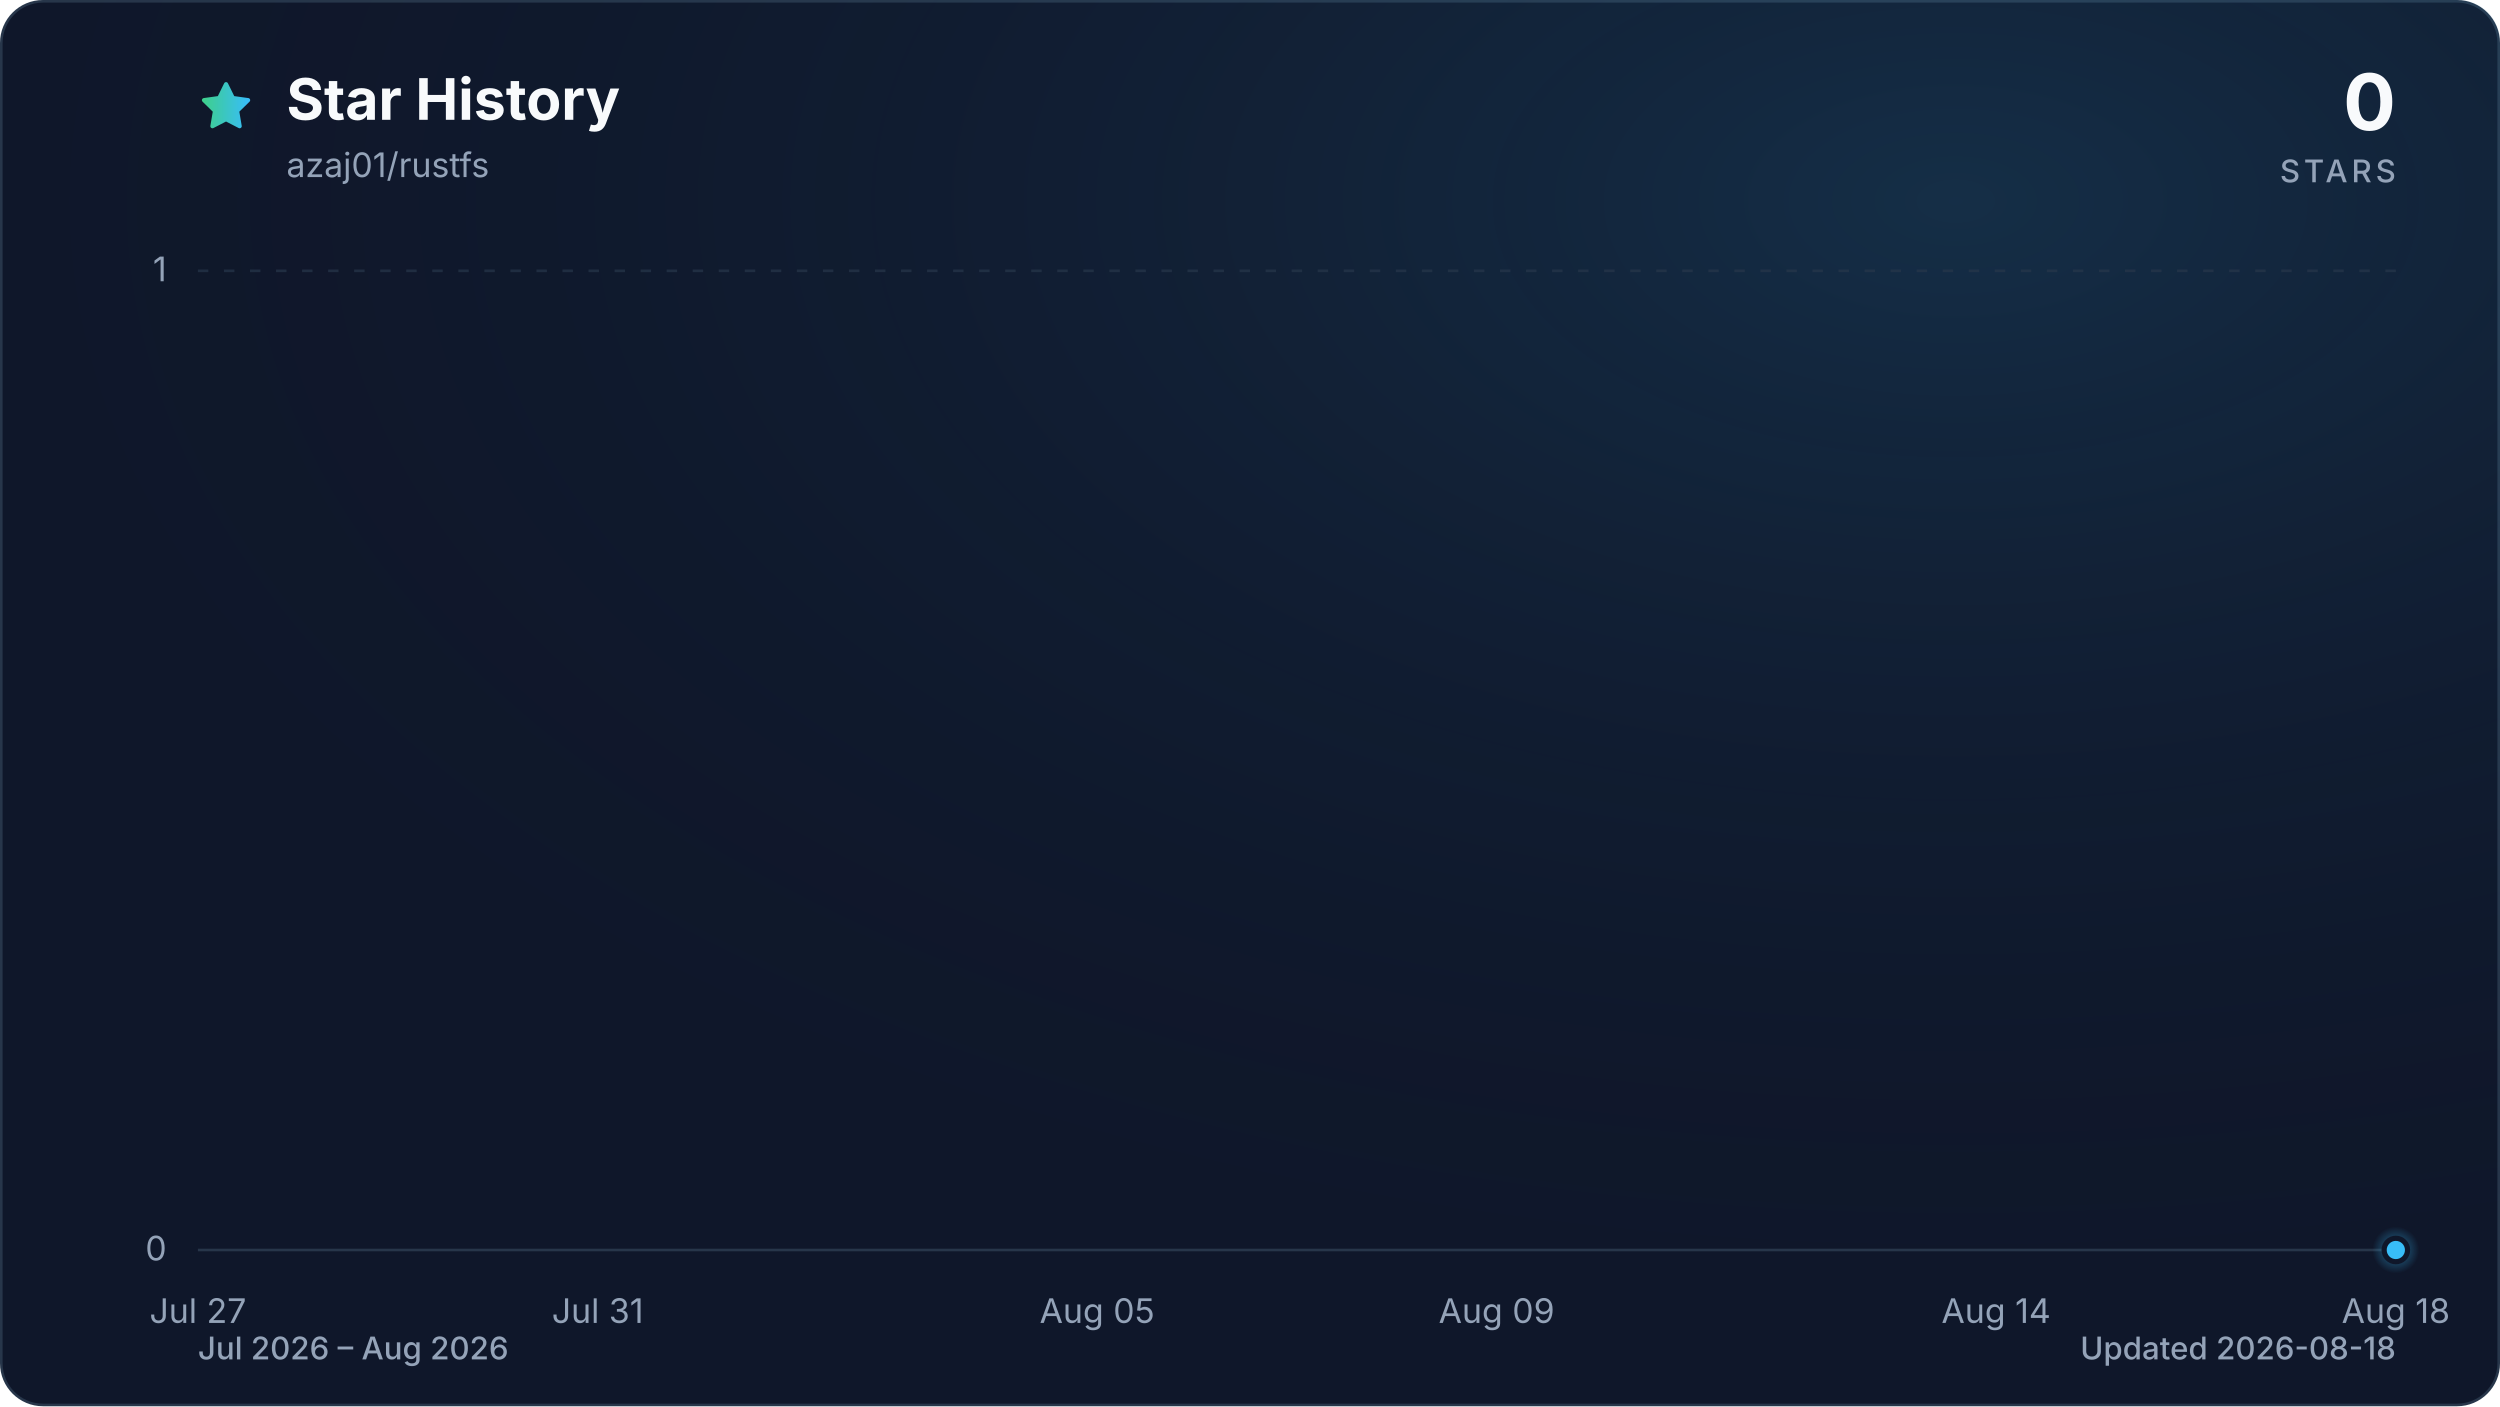
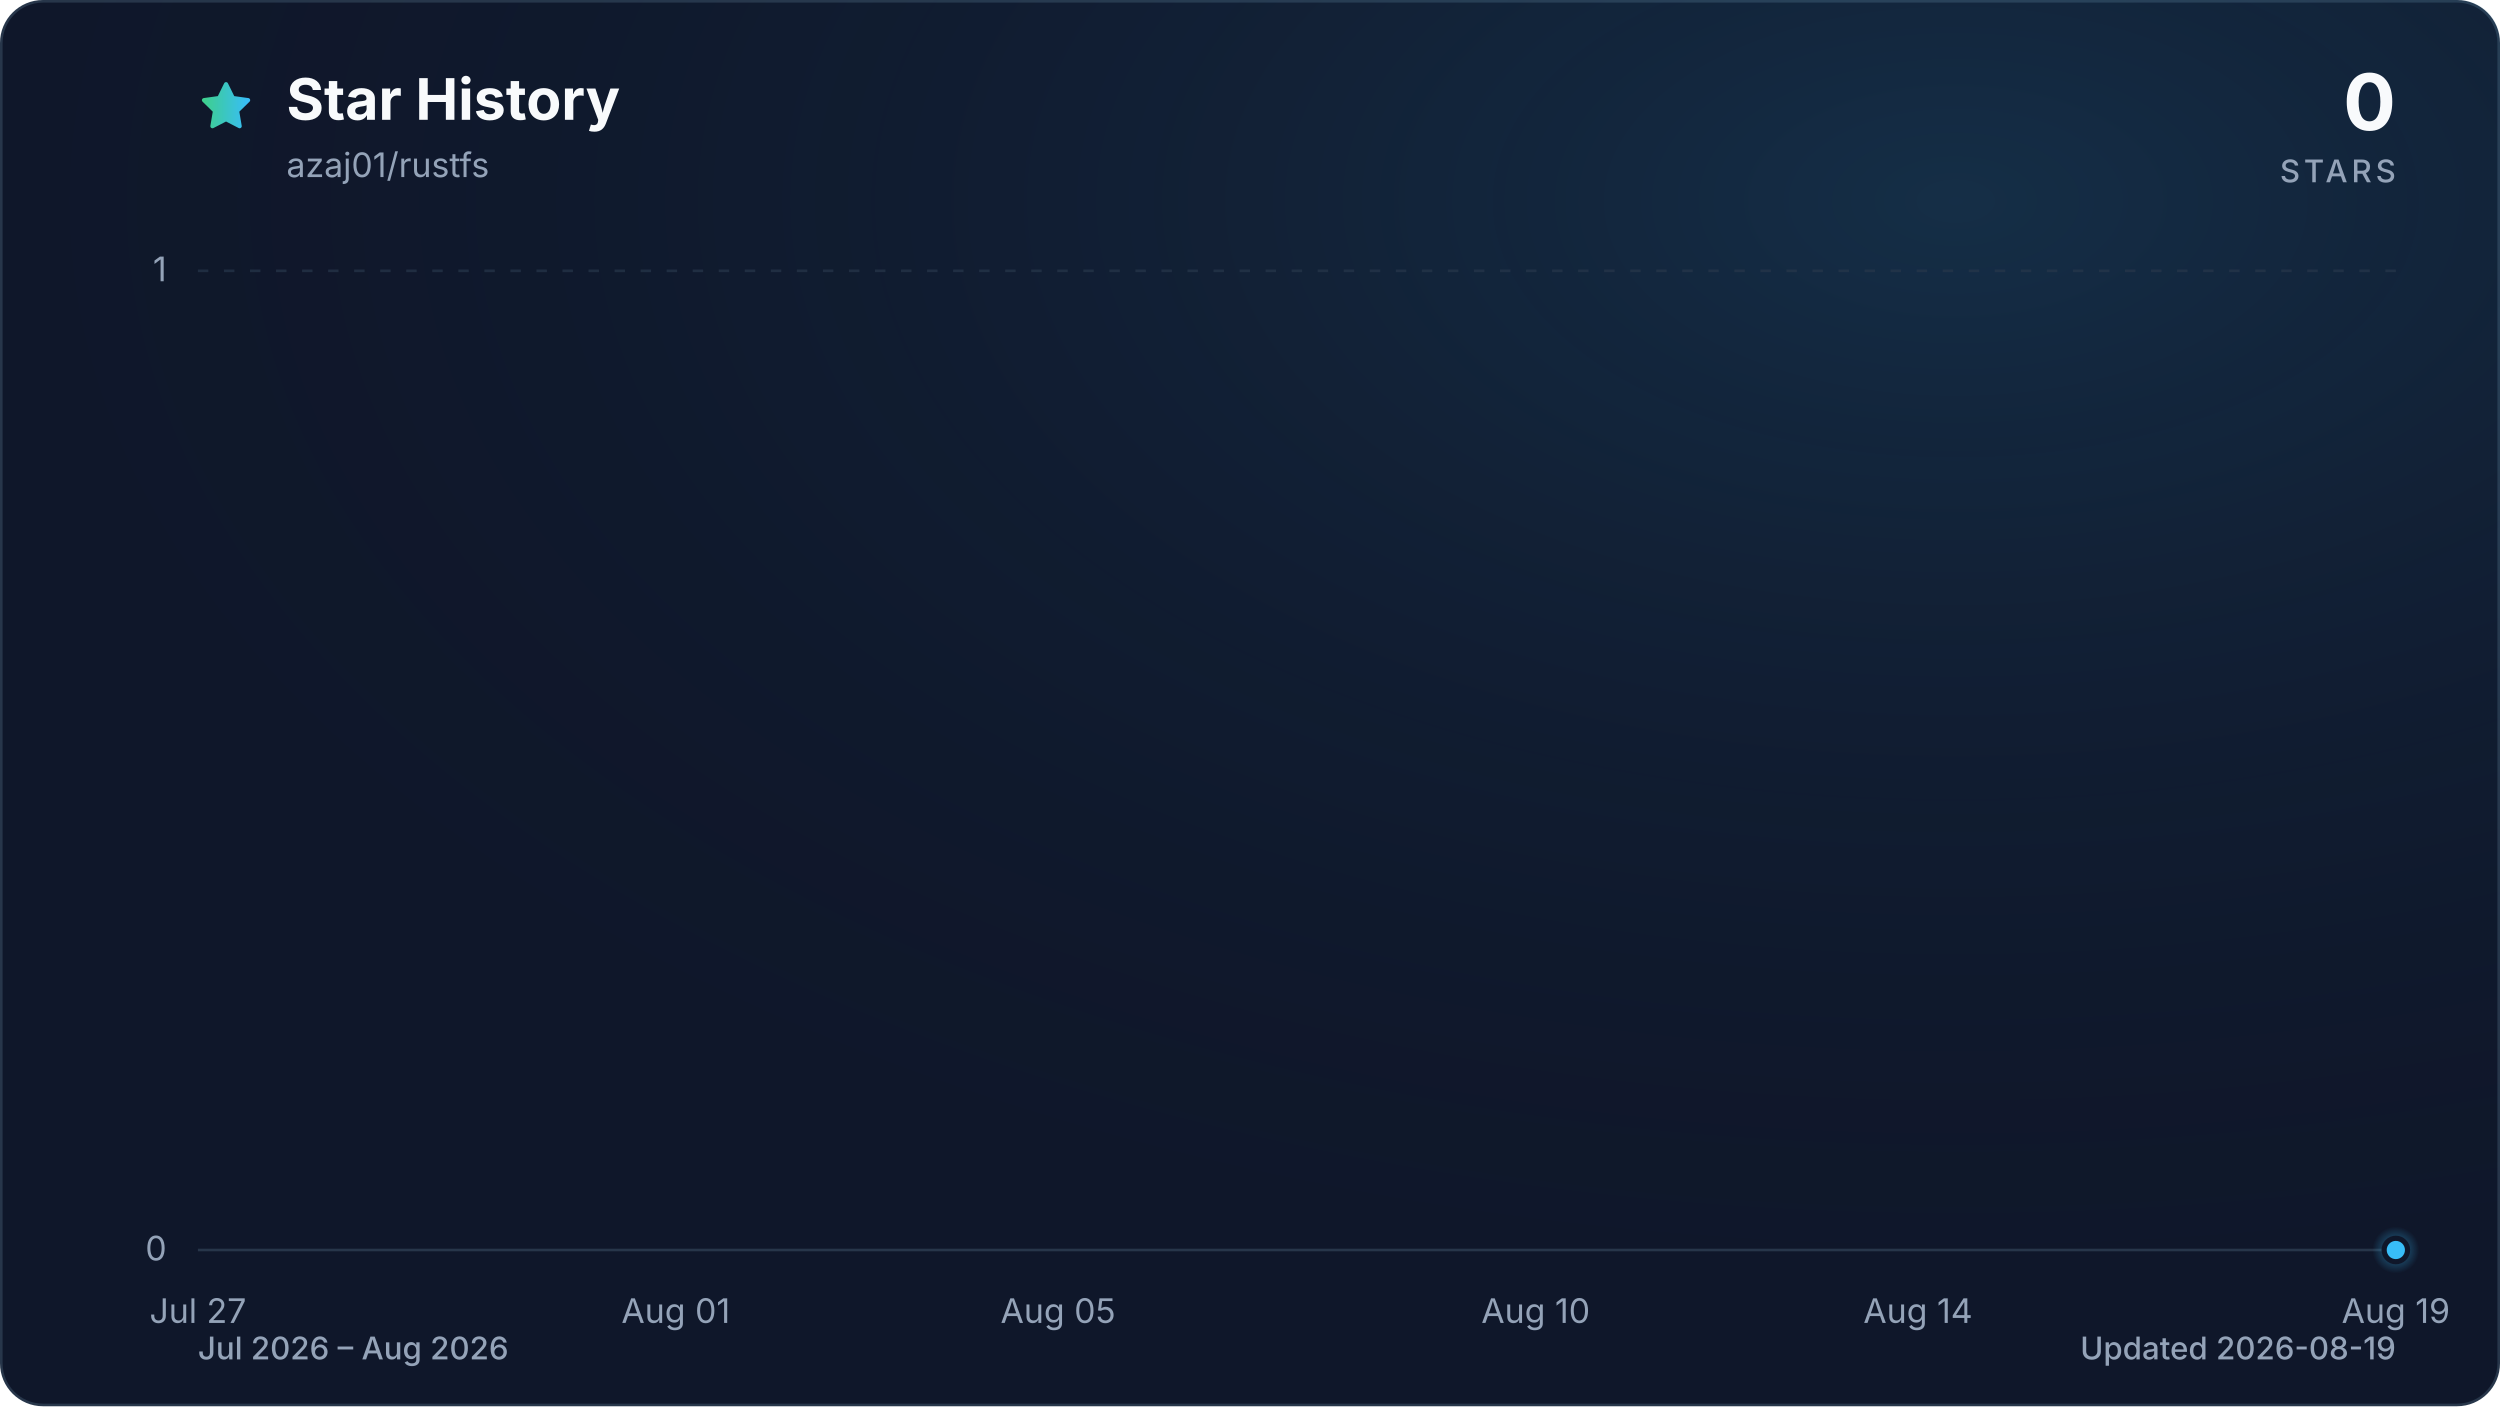
<svg xmlns="http://www.w3.org/2000/svg" viewBox="0 0 960 540" role="img" aria-labelledby="title description" data-style="gradient" data-variant="glow" data-animated="true">
  <defs>
    <linearGradient id="trend" x1="0" y1="0" x2="1" y2="0">
      <stop offset="0%" stop-color="#3ecf8e" />
      <stop offset="100%" stop-color="#38bdf8" />
    </linearGradient>
    <linearGradient id="area" x1="0" y1="0" x2="0" y2="1">
      <stop offset="0%" stop-color="#3ecf8e" stop-opacity="0.30" />
      <stop offset="55%" stop-color="#38bdf8" stop-opacity="0.10" />
      <stop offset="100%" stop-color="#38bdf8" stop-opacity="0.01" />
    </linearGradient>
    <radialGradient id="marker-halo" cx="50%" cy="50%" r="50%">
      <stop offset="0%" stop-color="#38bdf8" stop-opacity="0.55" />
      <stop offset="100%" stop-color="#38bdf8" stop-opacity="0" />
    </radialGradient>
    <radialGradient id="surface-glow" cx="78%" cy="14%" r="80%">
      <stop offset="0%" stop-color="#38bdf8" stop-opacity="0.14" />
      <stop offset="100%" stop-color="#0f172a" stop-opacity="0" />
    </radialGradient>
    <filter id="trend-glow" x="-20%" y="-20%" width="140%" height="140%">
      <feGaussianBlur stdDeviation="7" />
    </filter>
  </defs>
  <style>
.trend-enter{transform-box:fill-box;transform-origin:center;animation:trend-enter 520ms cubic-bezier(0.16,1,0.3,1)}
.marker-enter{transform-box:fill-box;transform-origin:center;animation:marker-enter 320ms cubic-bezier(0.16,1,0.3,1) 200ms both}
.marker-pulse{transform-box:fill-box;transform-origin:center;animation:marker-pulse 2.6s ease-out infinite}
@keyframes trend-enter{from{opacity:.35;transform:translateY(10px)}to{opacity:1;transform:translateY(0)}}
@keyframes marker-enter{from{opacity:0;transform:scale(.4)}to{opacity:1;transform:scale(1)}}
@keyframes marker-pulse{0%{opacity:.5;transform:scale(.7)}70%,100%{opacity:0;transform:scale(2.1)}}
@media (prefers-reduced-motion:reduce){.trend-enter,.marker-enter,.marker-pulse{animation:none!important}}
@media (prefers-reduced-motion:reduce){.marker-pulse{opacity:0}}
</style>
  <rect x="0.5" y="0.5" width="959" height="539" fill="#0f172a" stroke="#27364a" stroke-width="1" rx="16" />
  <rect width="960" height="540" fill="url(#surface-glow)" rx="16" />
  <path d="M12 2.6l2.9 5.9 6.5.9-4.7 4.6 1.1 6.5-5.8-3-5.8 3 1.1-6.5-4.7-4.6 6.5-.9L12 2.6Z" transform="translate(76 30) scale(.9)" fill="url(#trend)" stroke="url(#trend)" stroke-width="1.8" stroke-linejoin="round" aria-hidden="true" />
  <text x="110" y="46" fill="#f8fafc" font-family="ui-sans-serif, system-ui, -apple-system, BlinkMacSystemFont, 'Segoe UI', sans-serif" font-size="22" font-weight="700">Star History</text>
  <text x="110" y="68" fill="#94a3b8" font-family="ui-sans-serif, system-ui, -apple-system, BlinkMacSystemFont, 'Segoe UI', sans-serif" font-size="13">azaj01/rustfs</text>
  <text x="920" y="50" fill="#f8fafc" font-family="ui-sans-serif, system-ui, -apple-system, BlinkMacSystemFont, 'Segoe UI', sans-serif" font-size="30" font-weight="700" text-anchor="end">0</text>
  <text x="920" y="70" fill="#94a3b8" font-family="ui-sans-serif, system-ui, -apple-system, BlinkMacSystemFont, 'Segoe UI', sans-serif" font-size="12" font-weight="500" letter-spacing="1.5" text-anchor="end">STARS</text>
  <line x1="76" y1="480.0" x2="920" y2="480.0" stroke="#27364a" stroke-width="1" stroke-dasharray="0" opacity="1" />
  <text x="64" y="484.0" fill="#94a3b8" font-family="ui-sans-serif, system-ui, -apple-system, BlinkMacSystemFont, 'Segoe UI', sans-serif" font-size="13" text-anchor="end">0</text>
  <line x1="76" y1="104.0" x2="920" y2="104.0" stroke="#27364a" stroke-width="1" stroke-dasharray="4 6" opacity="0.7" />
  <text x="64" y="108.0" fill="#94a3b8" font-family="ui-sans-serif, system-ui, -apple-system, BlinkMacSystemFont, 'Segoe UI', sans-serif" font-size="13" text-anchor="end">1</text>
  <text x="76.0" y="508" fill="#94a3b8" font-family="ui-sans-serif, system-ui, -apple-system, BlinkMacSystemFont, 'Segoe UI', sans-serif" font-size="13" text-anchor="middle">Jul 27</text>
-   <text x="229.5" y="508" fill="#94a3b8" font-family="ui-sans-serif, system-ui, -apple-system, BlinkMacSystemFont, 'Segoe UI', sans-serif" font-size="13" text-anchor="middle">Jul 31</text>
-   <text x="421.3" y="508" fill="#94a3b8" font-family="ui-sans-serif, system-ui, -apple-system, BlinkMacSystemFont, 'Segoe UI', sans-serif" font-size="13" text-anchor="middle">Aug 05</text>
-   <text x="574.7" y="508" fill="#94a3b8" font-family="ui-sans-serif, system-ui, -apple-system, BlinkMacSystemFont, 'Segoe UI', sans-serif" font-size="13" text-anchor="middle">Aug 09</text>
-   <text x="766.5" y="508" fill="#94a3b8" font-family="ui-sans-serif, system-ui, -apple-system, BlinkMacSystemFont, 'Segoe UI', sans-serif" font-size="13" text-anchor="middle">Aug 14</text>
-   <text x="920.0" y="508" fill="#94a3b8" font-family="ui-sans-serif, system-ui, -apple-system, BlinkMacSystemFont, 'Segoe UI', sans-serif" font-size="13" text-anchor="middle">Aug 18</text>
+   <text x="259.5" y="508" fill="#94a3b8" font-family="ui-sans-serif, system-ui, -apple-system, BlinkMacSystemFont, 'Segoe UI', sans-serif" font-size="13" text-anchor="middle">Aug 01</text>
+   <text x="406.3" y="508" fill="#94a3b8" font-family="ui-sans-serif, system-ui, -apple-system, BlinkMacSystemFont, 'Segoe UI', sans-serif" font-size="13" text-anchor="middle">Aug 05</text>
+   <text x="589.7" y="508" fill="#94a3b8" font-family="ui-sans-serif, system-ui, -apple-system, BlinkMacSystemFont, 'Segoe UI', sans-serif" font-size="13" text-anchor="middle">Aug 10</text>
+   <text x="736.5" y="508" fill="#94a3b8" font-family="ui-sans-serif, system-ui, -apple-system, BlinkMacSystemFont, 'Segoe UI', sans-serif" font-size="13" text-anchor="middle">Aug 14</text>
+   <text x="920.0" y="508" fill="#94a3b8" font-family="ui-sans-serif, system-ui, -apple-system, BlinkMacSystemFont, 'Segoe UI', sans-serif" font-size="13" text-anchor="middle">Aug 19</text>
  <g class="trend-enter">
-     <path d="M 76.0 480.0 C 88.8 480.0, 101.6 480.0, 114.4 480.0 C 127.2 480.0, 139.9 480.0, 152.7 480.0 C 165.5 480.0, 178.3 480.0, 191.1 480.0 C 203.9 480.0, 216.7 480.0, 229.5 480.0 C 242.2 480.0, 255.0 480.0, 267.8 480.0 C 280.6 480.0, 293.4 480.0, 306.2 480.0 C 319.0 480.0, 331.8 480.0, 344.5 480.0 C 357.3 480.0, 370.1 480.0, 382.9 480.0 C 395.7 480.0, 408.5 480.0, 421.3 480.0 C 434.1 480.0, 446.8 480.0, 459.6 480.0 C 472.4 480.0, 485.2 480.0, 498.0 480.0 C 510.8 480.0, 523.6 480.0, 536.4 480.0 C 549.2 480.0, 561.9 480.0, 574.7 480.0 C 587.5 480.0, 600.3 480.0, 613.1 480.0 C 625.9 480.0, 638.7 480.0, 651.5 480.0 C 664.2 480.0, 677.0 480.0, 689.8 480.0 C 702.6 480.0, 715.4 480.0, 728.2 480.0 C 741.0 480.0, 753.8 480.0, 766.5 480.0 C 779.3 480.0, 792.1 480.0, 804.9 480.0 C 817.7 480.0, 830.5 480.0, 843.3 480.0 C 856.1 480.0, 868.8 480.0, 881.6 480.0 C 894.4 480.0, 907.2 480.0, 920.0 480.0 L 920.0 480.0 L 76.0 480.0 Z" fill="url(#area)" />
-     <path d="M 76.0 480.0 C 88.8 480.0, 101.6 480.0, 114.4 480.0 C 127.2 480.0, 139.9 480.0, 152.7 480.0 C 165.5 480.0, 178.3 480.0, 191.1 480.0 C 203.9 480.0, 216.7 480.0, 229.5 480.0 C 242.2 480.0, 255.0 480.0, 267.8 480.0 C 280.6 480.0, 293.4 480.0, 306.2 480.0 C 319.0 480.0, 331.8 480.0, 344.5 480.0 C 357.3 480.0, 370.1 480.0, 382.9 480.0 C 395.7 480.0, 408.5 480.0, 421.3 480.0 C 434.1 480.0, 446.8 480.0, 459.6 480.0 C 472.4 480.0, 485.2 480.0, 498.0 480.0 C 510.8 480.0, 523.6 480.0, 536.4 480.0 C 549.2 480.0, 561.9 480.0, 574.7 480.0 C 587.5 480.0, 600.3 480.0, 613.1 480.0 C 625.9 480.0, 638.7 480.0, 651.5 480.0 C 664.2 480.0, 677.0 480.0, 689.8 480.0 C 702.6 480.0, 715.4 480.0, 728.2 480.0 C 741.0 480.0, 753.8 480.0, 766.5 480.0 C 779.3 480.0, 792.1 480.0, 804.9 480.0 C 817.7 480.0, 830.5 480.0, 843.3 480.0 C 856.1 480.0, 868.8 480.0, 881.6 480.0 C 894.4 480.0, 907.2 480.0, 920.0 480.0" fill="none" stroke="url(#trend)" stroke-width="12" stroke-linecap="round" stroke-linejoin="round" opacity="0.16" filter="url(#trend-glow)" />
-     <path d="M 76.0 480.0 C 88.8 480.0, 101.6 480.0, 114.4 480.0 C 127.2 480.0, 139.9 480.0, 152.7 480.0 C 165.5 480.0, 178.3 480.0, 191.1 480.0 C 203.9 480.0, 216.7 480.0, 229.5 480.0 C 242.2 480.0, 255.0 480.0, 267.8 480.0 C 280.6 480.0, 293.4 480.0, 306.2 480.0 C 319.0 480.0, 331.8 480.0, 344.5 480.0 C 357.3 480.0, 370.1 480.0, 382.9 480.0 C 395.7 480.0, 408.5 480.0, 421.3 480.0 C 434.1 480.0, 446.8 480.0, 459.6 480.0 C 472.4 480.0, 485.2 480.0, 498.0 480.0 C 510.8 480.0, 523.6 480.0, 536.4 480.0 C 549.2 480.0, 561.9 480.0, 574.7 480.0 C 587.5 480.0, 600.3 480.0, 613.1 480.0 C 625.9 480.0, 638.7 480.0, 651.5 480.0 C 664.2 480.0, 677.0 480.0, 689.8 480.0 C 702.6 480.0, 715.4 480.0, 728.2 480.0 C 741.0 480.0, 753.8 480.0, 766.5 480.0 C 779.3 480.0, 792.1 480.0, 804.9 480.0 C 817.7 480.0, 830.5 480.0, 843.3 480.0 C 856.1 480.0, 868.8 480.0, 881.6 480.0 C 894.4 480.0, 907.2 480.0, 920.0 480.0" fill="none" stroke="url(#trend)" stroke-width="3" stroke-linecap="round" stroke-linejoin="round" />
+     <path d="M 76.0 480.0 C 88.2 480.0, 100.5 480.0, 112.7 480.0 C 124.9 480.0, 137.2 480.0, 149.4 480.0 C 161.6 480.0, 173.9 480.0, 186.1 480.0 C 198.3 480.0, 210.6 480.0, 222.8 480.0 C 235.0 480.0, 247.2 480.0, 259.5 480.0 C 271.7 480.0, 283.9 480.0, 296.2 480.0 C 308.4 480.0, 320.6 480.0, 332.9 480.0 C 345.1 480.0, 357.3 480.0, 369.6 480.0 C 381.8 480.0, 394.0 480.0, 406.3 480.0 C 418.5 480.0, 430.7 480.0, 443.0 480.0 C 455.2 480.0, 467.4 480.0, 479.7 480.0 C 491.9 480.0, 504.1 480.0, 516.3 480.0 C 528.6 480.0, 540.8 480.0, 553.0 480.0 C 565.3 480.0, 577.5 480.0, 589.7 480.0 C 602.0 480.0, 614.2 480.0, 626.4 480.0 C 638.7 480.0, 650.9 480.0, 663.1 480.0 C 675.4 480.0, 687.6 480.0, 699.8 480.0 C 712.1 480.0, 724.3 480.0, 736.5 480.0 C 748.8 480.0, 761.0 480.0, 773.2 480.0 C 785.4 480.0, 797.7 480.0, 809.9 480.0 C 822.1 480.0, 834.4 480.0, 846.6 480.0 C 858.8 480.0, 871.1 480.0, 883.3 480.0 C 895.5 480.0, 907.8 480.0, 920.0 480.0 L 920.0 480.0 L 76.0 480.0 Z" fill="url(#area)" />
+     <path d="M 76.0 480.0 C 88.2 480.0, 100.5 480.0, 112.7 480.0 C 124.9 480.0, 137.2 480.0, 149.4 480.0 C 161.6 480.0, 173.9 480.0, 186.1 480.0 C 198.3 480.0, 210.6 480.0, 222.8 480.0 C 235.0 480.0, 247.2 480.0, 259.5 480.0 C 271.7 480.0, 283.9 480.0, 296.2 480.0 C 308.4 480.0, 320.6 480.0, 332.9 480.0 C 345.1 480.0, 357.3 480.0, 369.6 480.0 C 381.8 480.0, 394.0 480.0, 406.3 480.0 C 418.5 480.0, 430.7 480.0, 443.0 480.0 C 455.2 480.0, 467.4 480.0, 479.7 480.0 C 491.9 480.0, 504.1 480.0, 516.3 480.0 C 528.6 480.0, 540.8 480.0, 553.0 480.0 C 565.3 480.0, 577.5 480.0, 589.7 480.0 C 602.0 480.0, 614.2 480.0, 626.4 480.0 C 638.7 480.0, 650.9 480.0, 663.1 480.0 C 675.4 480.0, 687.6 480.0, 699.8 480.0 C 712.1 480.0, 724.3 480.0, 736.5 480.0 C 748.8 480.0, 761.0 480.0, 773.2 480.0 C 785.4 480.0, 797.7 480.0, 809.9 480.0 C 822.1 480.0, 834.4 480.0, 846.6 480.0 C 858.8 480.0, 871.1 480.0, 883.3 480.0 C 895.5 480.0, 907.8 480.0, 920.0 480.0" fill="none" stroke="url(#trend)" stroke-width="12" stroke-linecap="round" stroke-linejoin="round" opacity="0.16" filter="url(#trend-glow)" />
+     <path d="M 76.0 480.0 C 88.2 480.0, 100.5 480.0, 112.7 480.0 C 124.9 480.0, 137.2 480.0, 149.4 480.0 C 161.6 480.0, 173.9 480.0, 186.1 480.0 C 198.3 480.0, 210.6 480.0, 222.8 480.0 C 235.0 480.0, 247.2 480.0, 259.5 480.0 C 271.7 480.0, 283.9 480.0, 296.2 480.0 C 308.4 480.0, 320.6 480.0, 332.9 480.0 C 345.1 480.0, 357.3 480.0, 369.6 480.0 C 381.8 480.0, 394.0 480.0, 406.3 480.0 C 418.5 480.0, 430.7 480.0, 443.0 480.0 C 455.2 480.0, 467.4 480.0, 479.7 480.0 C 491.9 480.0, 504.1 480.0, 516.3 480.0 C 528.6 480.0, 540.8 480.0, 553.0 480.0 C 565.3 480.0, 577.5 480.0, 589.7 480.0 C 602.0 480.0, 614.2 480.0, 626.4 480.0 C 638.7 480.0, 650.9 480.0, 663.1 480.0 C 675.4 480.0, 687.6 480.0, 699.8 480.0 C 712.1 480.0, 724.3 480.0, 736.5 480.0 C 748.8 480.0, 761.0 480.0, 773.2 480.0 C 785.4 480.0, 797.7 480.0, 809.9 480.0 C 822.1 480.0, 834.4 480.0, 846.6 480.0 C 858.8 480.0, 871.1 480.0, 883.3 480.0 C 895.5 480.0, 907.8 480.0, 920.0 480.0" fill="none" stroke="url(#trend)" stroke-width="3" stroke-linecap="round" stroke-linejoin="round" />
  </g>
  <g class="marker-enter">
    <circle class="marker-pulse" cx="920.0" cy="480.0" r="9" fill="url(#marker-halo)" />
    <circle cx="920.0" cy="480.0" r="4.5" fill="#38bdf8" stroke="#0f172a" stroke-width="2" />
  </g>
  <text x="76" y="522" fill="#94a3b8" font-family="ui-sans-serif, system-ui, -apple-system, BlinkMacSystemFont, 'Segoe UI', sans-serif" font-size="12" font-weight="500">Jul 2026 – Aug 2026</text>
-   <text x="920" y="522" fill="#94a3b8" font-family="ui-sans-serif, system-ui, -apple-system, BlinkMacSystemFont, 'Segoe UI', sans-serif" font-size="12" font-weight="500" text-anchor="end">Updated 2026-08-18</text>
+   <text x="920" y="522" fill="#94a3b8" font-family="ui-sans-serif, system-ui, -apple-system, BlinkMacSystemFont, 'Segoe UI', sans-serif" font-size="12" font-weight="500" text-anchor="end">Updated 2026-08-19</text>
</svg>
